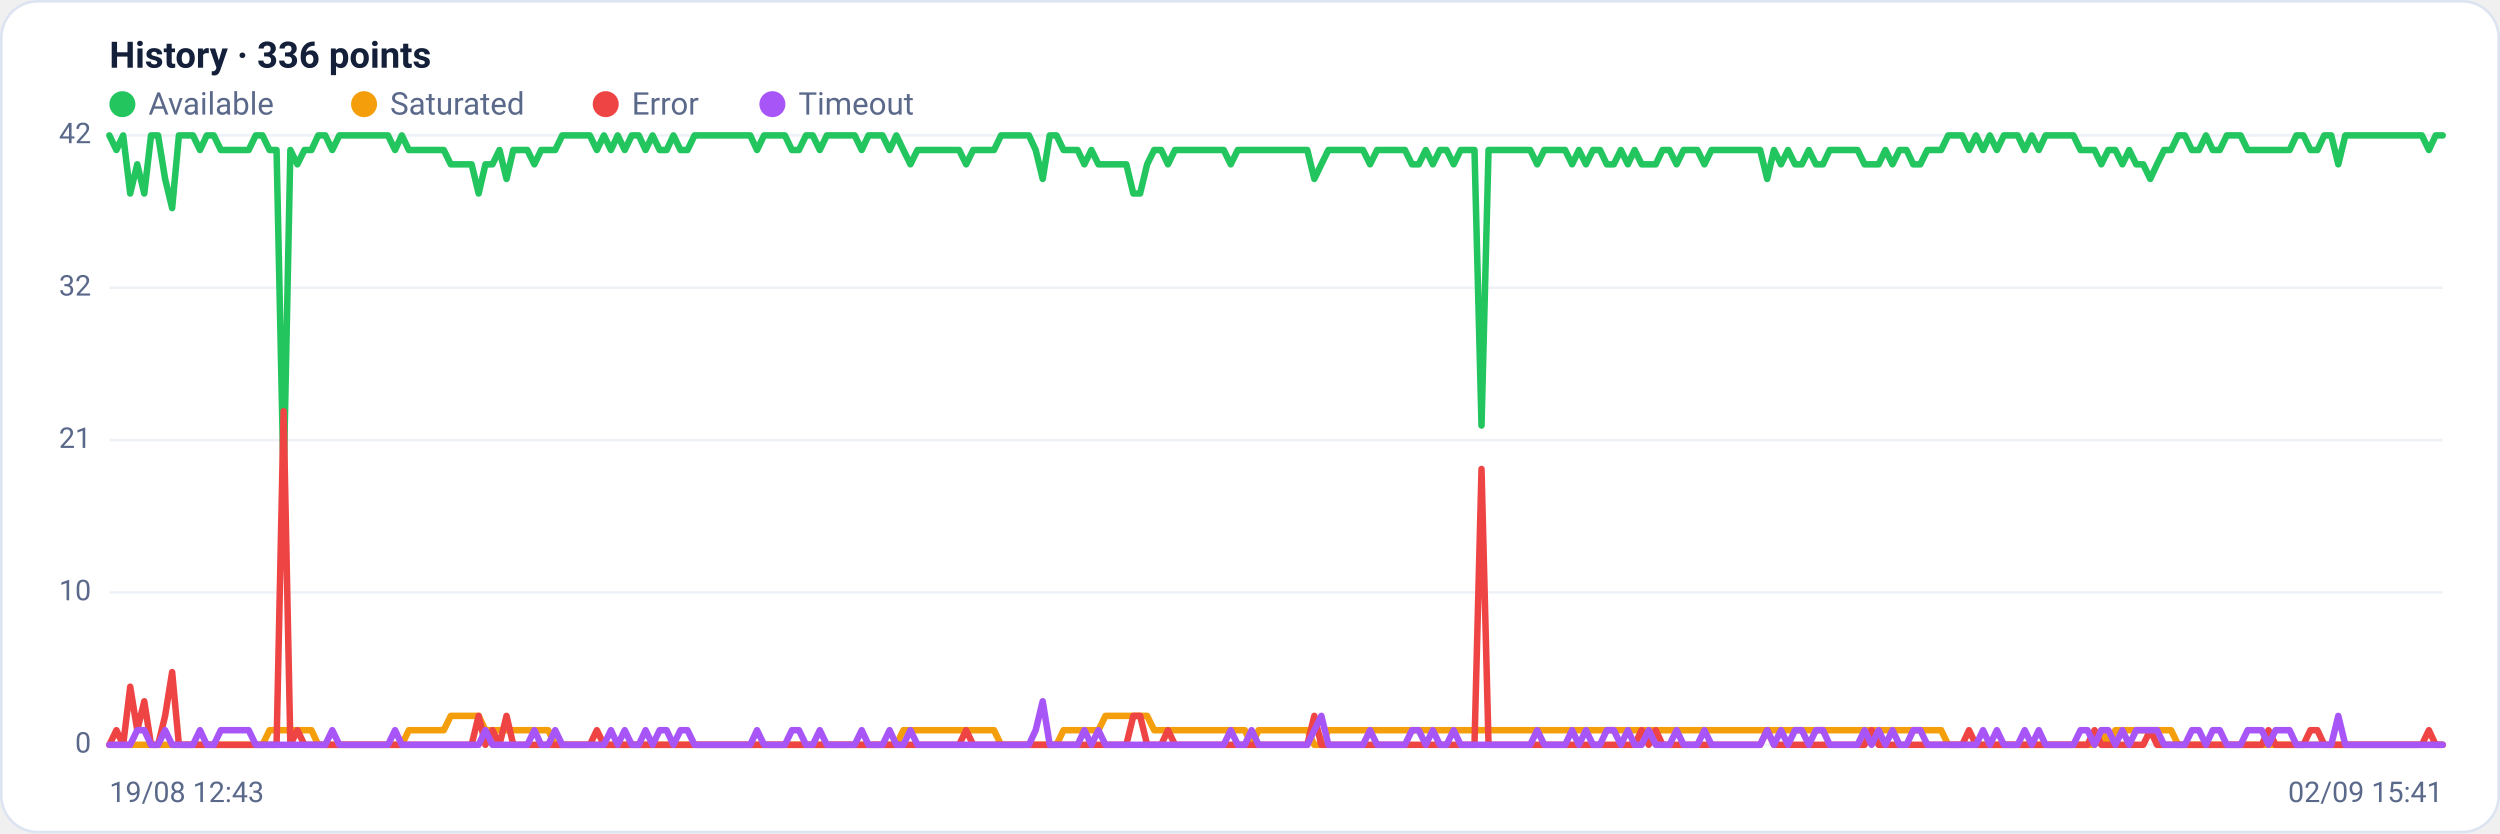
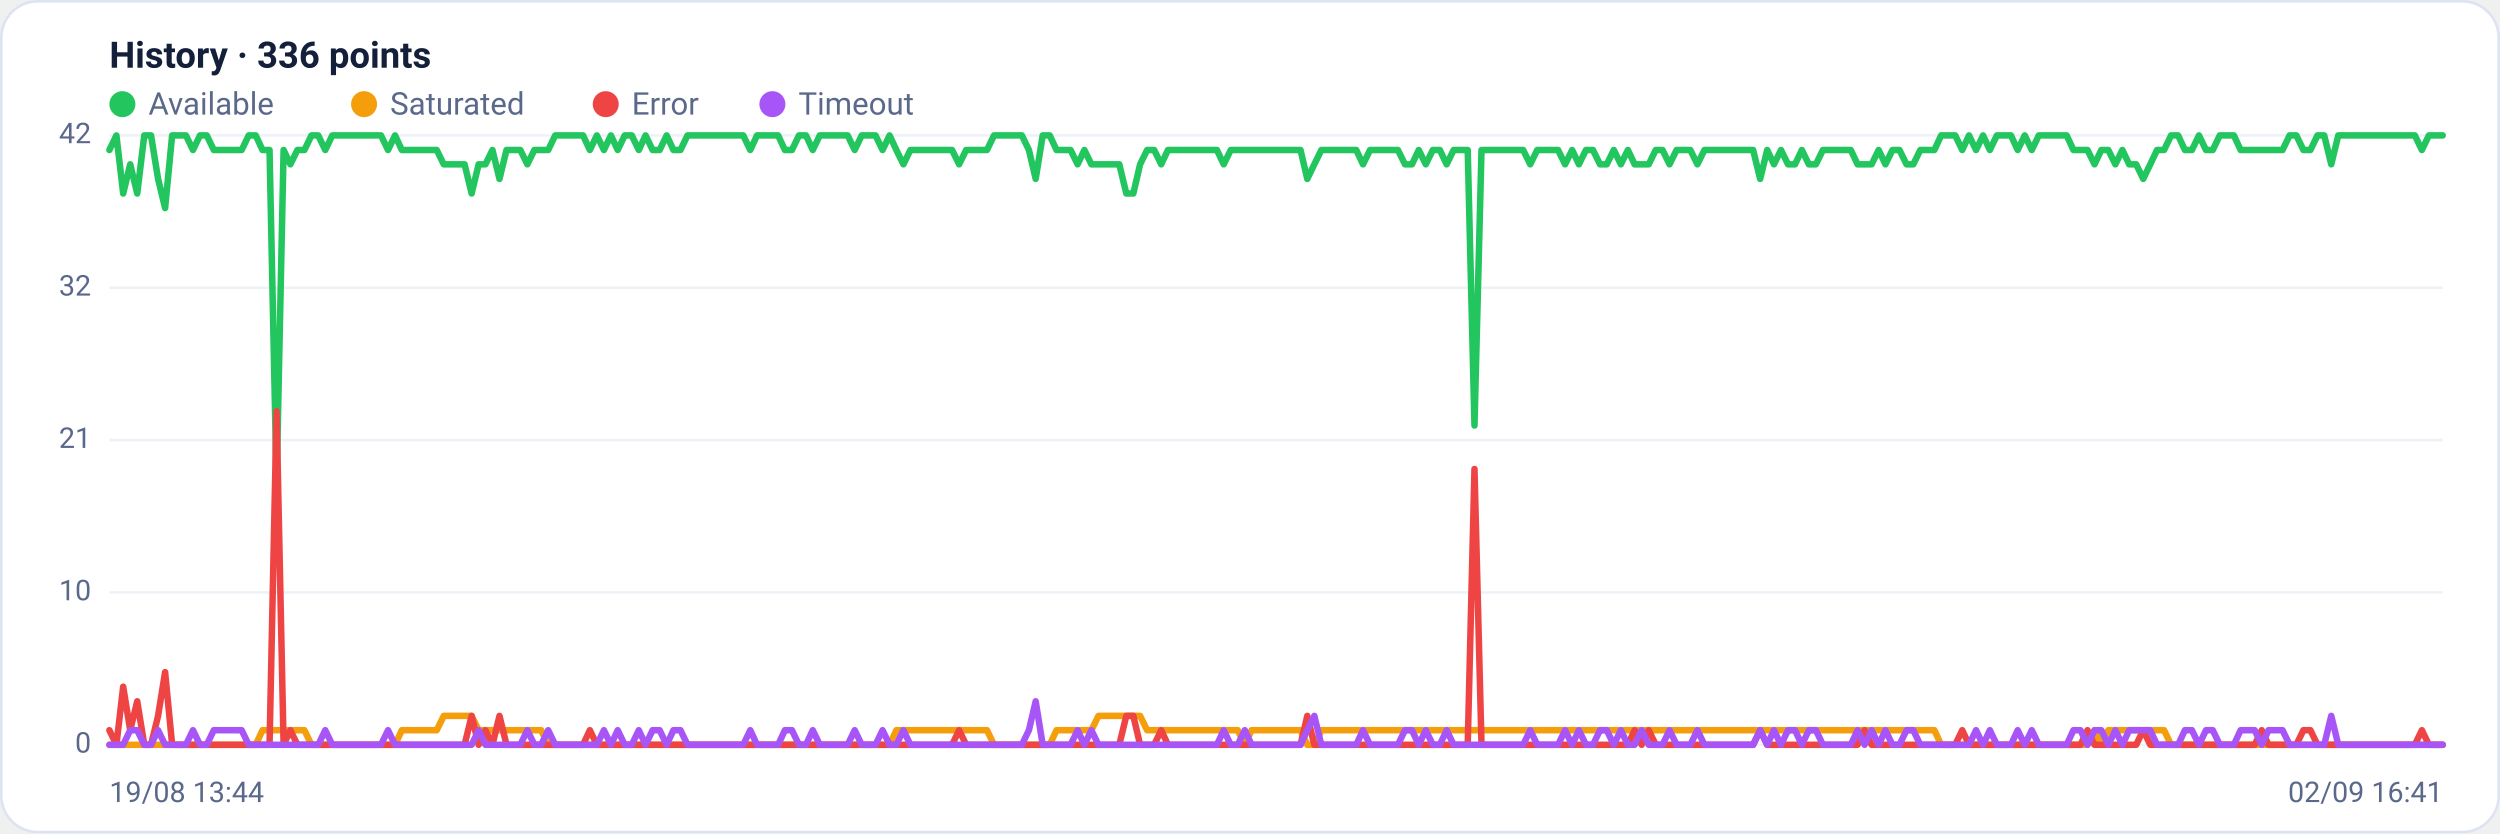
<svg xmlns="http://www.w3.org/2000/svg" viewBox="0 0 960 320" width="960" height="320" font-family="Segoe UI, system-ui, -apple-system, Roboto, Helvetica, Arial, sans-serif" role="img" aria-label="Availability history per region">
  <rect x="0.5" y="0.5" width="959" height="319" rx="14" fill="#ffffff" stroke="#dce3f1" />
  <text x="42" y="26" font-size="14" font-weight="600" fill="#14203a">History · 336 points</text>
  <circle cx="47" cy="40" r="5" fill="#22c55e" />
  <text x="57" y="44" font-size="12" fill="#5a688a">Available</text>
  <circle cx="139.8" cy="40" r="5" fill="#f59e0b" />
  <text x="149.8" y="44" font-size="12" fill="#5a688a">Saturated</text>
  <circle cx="232.6" cy="40" r="5" fill="#ef4444" />
  <text x="242.6" y="44" font-size="12" fill="#5a688a">Error</text>
  <circle cx="296.6" cy="40" r="5" fill="#a855f7" />
  <text x="306.6" y="44" font-size="12" fill="#5a688a">Timeout</text>
  <line x1="42" y1="286.0" x2="938" y2="286.0" stroke="#eef2f7" stroke-width="1" />
  <text x="35" y="289.0" text-anchor="end" font-size="11" fill="#5a688a">0</text>
  <line x1="42" y1="227.5" x2="938" y2="227.5" stroke="#eef2f7" stroke-width="1" />
  <text x="35" y="230.5" text-anchor="end" font-size="11" fill="#5a688a">10</text>
  <line x1="42" y1="169.0" x2="938" y2="169.0" stroke="#eef2f7" stroke-width="1" />
  <text x="35" y="172.0" text-anchor="end" font-size="11" fill="#5a688a">21</text>
  <line x1="42" y1="110.5" x2="938" y2="110.5" stroke="#eef2f7" stroke-width="1" />
  <text x="35" y="113.5" text-anchor="end" font-size="11" fill="#5a688a">32</text>
  <line x1="42" y1="52.0" x2="938" y2="52.0" stroke="#eef2f7" stroke-width="1" />
  <text x="35" y="55.0" text-anchor="end" font-size="11" fill="#5a688a">42</text>
-   <polyline fill="none" stroke="#22c55e" stroke-width="2.5" stroke-linejoin="round" stroke-linecap="round" points="42.0,52.0 44.7,57.6 47.3,52.0 50.0,74.3 52.7,63.1 55.4,74.3 58.0,52.0 60.7,52.0 63.4,68.7 66.1,79.9 68.7,52.0 71.4,52.0 74.1,52.0 76.8,57.6 79.4,52.0 82.1,52.0 84.8,57.6 87.5,57.6 90.1,57.6 92.8,57.6 95.5,57.6 98.2,52.0 100.8,52.0 103.5,57.6 106.2,57.6 108.9,185.7 111.5,57.6 114.2,63.1 116.9,57.6 119.6,57.6 122.2,52.0 124.9,52.0 127.6,57.6 130.3,52.0 132.9,52.0 135.6,52.0 138.3,52.0 141.0,52.0 143.6,52.0 146.3,52.0 149.0,52.0 151.7,57.6 154.3,52.0 157.0,57.6 159.7,57.6 162.4,57.6 165.0,57.6 167.7,57.6 170.4,57.6 173.1,63.1 175.7,63.1 178.4,63.1 181.1,63.1 183.8,74.3 186.4,63.1 189.1,63.1 191.8,57.6 194.5,68.7 197.1,57.6 199.8,57.6 202.5,57.6 205.2,63.1 207.8,57.6 210.5,57.6 213.2,57.6 215.9,52.0 218.5,52.0 221.2,52.0 223.9,52.0 226.5,52.0 229.2,57.6 231.9,52.0 234.6,57.6 237.2,52.0 239.9,57.6 242.6,52.0 245.3,52.0 247.9,57.6 250.6,52.0 253.3,57.6 256.0,57.6 258.6,52.0 261.3,57.6 264.0,57.6 266.7,52.0 269.3,52.0 272.0,52.0 274.7,52.0 277.4,52.0 280.0,52.0 282.7,52.0 285.4,52.0 288.1,52.0 290.7,57.6 293.4,52.0 296.1,52.0 298.8,52.0 301.4,52.0 304.1,57.6 306.8,57.6 309.5,52.0 312.1,52.0 314.8,57.6 317.5,52.0 320.2,52.0 322.8,52.0 325.5,52.0 328.2,52.0 330.9,57.6 333.5,52.0 336.2,52.0 338.9,52.0 341.6,57.6 344.2,52.0 346.9,57.6 349.6,63.1 352.3,57.6 354.9,57.6 357.6,57.6 360.3,57.6 363.0,57.6 365.6,57.6 368.3,57.6 371.0,63.1 373.7,57.6 376.3,57.6 379.0,57.6 381.7,57.6 384.4,52.0 387.0,52.0 389.7,52.0 392.4,52.0 395.1,52.0 397.7,57.6 400.4,68.7 403.1,52.0 405.7,52.0 408.4,57.6 411.1,57.6 413.8,57.6 416.4,63.1 419.1,57.6 421.8,63.1 424.5,63.1 427.1,63.1 429.8,63.1 432.5,63.1 435.2,74.3 437.8,74.3 440.5,63.1 443.2,57.6 445.9,57.6 448.5,63.1 451.2,57.6 453.9,57.6 456.6,57.6 459.2,57.6 461.9,57.6 464.6,57.6 467.3,57.6 469.9,57.6 472.6,63.1 475.3,57.6 478.0,57.6 480.6,57.6 483.3,57.6 486.0,57.6 488.7,57.6 491.3,57.6 494.0,57.6 496.7,57.6 499.4,57.6 502.0,57.6 504.7,68.7 507.4,63.1 510.1,57.6 512.7,57.6 515.4,57.6 518.1,57.6 520.8,57.6 523.4,57.6 526.1,63.1 528.8,57.6 531.5,57.6 534.1,57.6 536.8,57.6 539.5,57.6 542.2,63.1 544.8,63.1 547.5,57.6 550.2,63.1 552.9,57.6 555.5,57.6 558.2,63.1 560.9,57.6 563.6,57.6 566.2,57.6 568.9,163.4 571.6,57.6 574.3,57.6 576.9,57.6 579.6,57.6 582.3,57.6 584.9,57.6 587.6,57.6 590.3,63.1 593.0,57.6 595.6,57.6 598.3,57.6 601.0,57.6 603.7,63.1 606.3,57.6 609.0,63.1 611.7,57.6 614.4,57.6 617.0,63.1 619.7,63.1 622.4,57.6 625.1,63.1 627.7,57.6 630.4,63.1 633.1,63.1 635.8,63.1 638.4,57.6 641.1,57.6 643.8,63.1 646.5,57.6 649.1,57.6 651.8,57.6 654.5,63.1 657.2,57.6 659.8,57.6 662.5,57.6 665.2,57.6 667.9,57.6 670.5,57.6 673.2,57.6 675.9,57.6 678.6,68.7 681.2,57.6 683.9,63.1 686.6,57.6 689.3,63.1 691.9,63.1 694.6,57.6 697.3,63.1 700.0,63.1 702.6,57.6 705.3,57.6 708.0,57.6 710.7,57.6 713.3,57.6 716.0,63.1 718.7,63.1 721.4,63.1 724.0,57.6 726.7,63.1 729.4,57.6 732.1,57.6 734.7,63.1 737.4,63.1 740.1,57.6 742.8,57.6 745.4,57.6 748.1,52.0 750.8,52.0 753.5,52.0 756.1,57.6 758.8,52.0 761.5,57.6 764.1,52.0 766.8,57.6 769.5,52.0 772.2,52.0 774.8,52.0 777.5,57.6 780.2,52.0 782.9,57.6 785.5,52.0 788.2,52.0 790.9,52.0 793.6,52.0 796.2,52.0 798.9,57.6 801.6,57.6 804.3,57.6 806.9,63.1 809.6,57.6 812.3,57.6 815.0,63.1 817.6,57.6 820.3,63.1 823.0,63.1 825.7,68.7 828.3,63.1 831.0,57.6 833.7,57.6 836.4,52.0 839.0,52.0 841.7,57.6 844.4,57.6 847.1,52.0 849.7,57.6 852.4,57.6 855.1,52.0 857.8,52.0 860.4,52.0 863.1,57.6 865.8,57.6 868.5,57.6 871.1,57.6 873.8,57.6 876.5,57.6 879.2,57.6 881.8,52.0 884.5,52.0 887.2,57.6 889.9,57.6 892.5,52.0 895.2,52.0 897.9,63.1 900.6,52.0 903.2,52.0 905.9,52.0 908.6,52.0 911.3,52.0 913.9,52.0 916.6,52.0 919.3,52.0 922.0,52.0 924.6,52.0 927.3,52.0 930.0,52.0 932.7,57.6 935.3,52.0 938.0,52.0" />
-   <polyline fill="none" stroke="#f59e0b" stroke-width="2.5" stroke-linejoin="round" stroke-linecap="round" points="42.0,286.0 44.7,286.0 47.3,286.0 50.0,286.0 52.7,286.0 55.4,286.0 58.0,286.0 60.7,286.0 63.4,286.0 66.1,286.0 68.7,286.0 71.4,286.0 74.1,286.0 76.8,286.0 79.4,286.0 82.1,286.0 84.8,286.0 87.5,286.0 90.1,286.0 92.8,286.0 95.5,286.0 98.2,286.0 100.8,286.0 103.5,280.4 106.2,280.4 108.9,280.4 111.5,280.4 114.2,280.4 116.9,280.4 119.6,280.4 122.2,286.0 124.9,286.0 127.6,286.0 130.3,286.0 132.9,286.0 135.6,286.0 138.3,286.0 141.0,286.0 143.6,286.0 146.3,286.0 149.0,286.0 151.7,286.0 154.3,286.0 157.0,280.4 159.7,280.4 162.4,280.4 165.0,280.4 167.7,280.4 170.4,280.4 173.1,274.9 175.7,274.9 178.4,274.9 181.1,274.9 183.8,274.9 186.4,280.4 189.1,280.4 191.8,280.4 194.5,280.4 197.1,280.4 199.8,280.4 202.5,280.4 205.2,280.4 207.8,280.4 210.5,280.4 213.2,286.0 215.9,286.0 218.5,286.0 221.2,286.0 223.9,286.0 226.5,286.0 229.2,286.0 231.9,286.0 234.6,286.0 237.2,286.0 239.9,286.0 242.6,286.0 245.3,286.0 247.9,286.0 250.6,286.0 253.3,286.0 256.0,286.0 258.6,286.0 261.3,286.0 264.0,286.0 266.7,286.0 269.3,286.0 272.0,286.0 274.7,286.0 277.4,286.0 280.0,286.0 282.7,286.0 285.4,286.0 288.1,286.0 290.7,286.0 293.4,286.0 296.1,286.0 298.8,286.0 301.4,286.0 304.1,286.0 306.8,286.0 309.5,286.0 312.1,286.0 314.8,286.0 317.5,286.0 320.2,286.0 322.8,286.0 325.5,286.0 328.2,286.0 330.9,286.0 333.5,286.0 336.2,286.0 338.9,286.0 341.6,286.0 344.2,286.0 346.9,280.4 349.6,280.4 352.3,280.4 354.9,280.4 357.6,280.4 360.3,280.4 363.0,280.4 365.6,280.4 368.3,280.4 371.0,280.4 373.7,280.4 376.3,280.4 379.0,280.4 381.7,280.4 384.4,286.0 387.0,286.0 389.7,286.0 392.4,286.0 395.1,286.0 397.7,286.0 400.4,286.0 403.1,286.0 405.7,286.0 408.4,280.4 411.1,280.4 413.8,280.4 416.4,280.4 419.1,280.4 421.8,280.4 424.5,274.9 427.1,274.9 429.8,274.9 432.5,274.9 435.2,274.9 437.8,274.9 440.5,274.9 443.2,280.4 445.9,280.4 448.5,280.4 451.2,280.4 453.9,280.4 456.6,280.4 459.2,280.4 461.9,280.4 464.6,280.4 467.3,280.4 469.9,280.4 472.6,280.4 475.3,280.4 478.0,280.4 480.6,286.0 483.3,280.4 486.0,280.4 488.7,280.4 491.3,280.4 494.0,280.4 496.7,280.4 499.4,280.4 502.0,280.4 504.7,286.0 507.4,286.0 510.1,280.4 512.7,280.4 515.4,280.4 518.1,280.4 520.8,280.4 523.4,280.4 526.1,280.4 528.8,280.4 531.5,280.4 534.1,280.4 536.8,280.4 539.5,280.4 542.2,280.4 544.8,280.4 547.5,280.4 550.2,280.4 552.9,280.4 555.5,280.4 558.2,280.4 560.9,280.4 563.6,280.4 566.2,280.4 568.9,280.4 571.6,280.4 574.3,280.4 576.9,280.4 579.6,280.4 582.3,280.4 584.9,280.4 587.6,280.4 590.3,280.4 593.0,280.4 595.6,280.4 598.3,280.4 601.0,280.4 603.7,280.4 606.3,280.4 609.0,280.4 611.7,280.4 614.4,280.4 617.0,280.4 619.7,280.4 622.4,280.4 625.1,280.4 627.7,280.4 630.4,280.4 633.1,280.4 635.8,280.4 638.4,280.4 641.1,280.4 643.8,280.4 646.5,280.4 649.1,280.4 651.8,280.4 654.5,280.4 657.2,280.4 659.8,280.4 662.5,280.4 665.2,280.4 667.9,280.4 670.5,280.4 673.2,280.4 675.9,280.4 678.6,280.4 681.2,280.4 683.9,280.4 686.6,280.4 689.3,280.4 691.9,280.4 694.6,280.4 697.3,280.4 700.0,280.4 702.6,280.4 705.3,280.4 708.0,280.4 710.7,280.4 713.3,280.4 716.0,280.4 718.7,280.4 721.4,280.4 724.0,280.4 726.7,280.4 729.4,280.4 732.1,280.4 734.7,280.4 737.4,280.4 740.1,280.4 742.8,280.4 745.4,280.4 748.1,286.0 750.8,286.0 753.5,286.0 756.1,286.0 758.8,286.0 761.5,286.0 764.1,286.0 766.8,286.0 769.5,286.0 772.2,286.0 774.8,286.0 777.5,286.0 780.2,286.0 782.9,286.0 785.5,286.0 788.2,286.0 790.9,286.0 793.6,286.0 796.2,286.0 798.9,286.0 801.6,286.0 804.3,286.0 806.9,280.4 809.6,286.0 812.3,280.4 815.0,280.4 817.6,280.4 820.3,280.4 823.0,280.4 825.7,280.4 828.3,280.4 831.0,280.4 833.7,280.4 836.4,286.0 839.0,286.0 841.7,286.0 844.4,286.0 847.1,286.0 849.7,286.0 852.4,286.0 855.1,286.0 857.8,286.0 860.4,286.0 863.1,286.0 865.8,286.0 868.5,286.0 871.1,286.0 873.8,286.0 876.5,286.0 879.2,286.0 881.8,286.0 884.5,286.0 887.2,286.0 889.9,286.0 892.5,286.0 895.2,286.0 897.9,286.0 900.6,286.0 903.2,286.0 905.9,286.0 908.6,286.0 911.3,286.0 913.9,286.0 916.6,286.0 919.3,286.0 922.0,286.0 924.6,286.0 927.3,286.0 930.0,286.0 932.7,286.0 935.3,286.0 938.0,286.0" />
-   <polyline fill="none" stroke="#ef4444" stroke-width="2.5" stroke-linejoin="round" stroke-linecap="round" points="42.0,286.0 44.7,280.4 47.3,286.0 50.0,263.7 52.7,280.4 55.4,269.3 58.0,286.0 60.7,286.0 63.4,274.9 66.1,258.1 68.7,286.0 71.4,286.0 74.1,286.0 76.8,286.0 79.4,286.0 82.1,286.0 84.8,286.0 87.5,286.0 90.1,286.0 92.8,286.0 95.5,286.0 98.2,286.0 100.8,286.0 103.5,286.0 106.2,286.0 108.9,157.9 111.5,286.0 114.2,280.4 116.9,286.0 119.6,286.0 122.2,286.0 124.9,286.0 127.6,286.0 130.3,286.0 132.9,286.0 135.6,286.0 138.3,286.0 141.0,286.0 143.6,286.0 146.3,286.0 149.0,286.0 151.7,286.0 154.3,286.0 157.0,286.0 159.7,286.0 162.4,286.0 165.0,286.0 167.7,286.0 170.4,286.0 173.1,286.0 175.7,286.0 178.4,286.0 181.1,286.0 183.8,274.9 186.4,286.0 189.1,280.4 191.8,286.0 194.5,274.9 197.1,286.0 199.8,286.0 202.5,286.0 205.2,286.0 207.8,286.0 210.5,286.0 213.2,286.0 215.9,286.0 218.5,286.0 221.2,286.0 223.9,286.0 226.5,286.0 229.2,280.4 231.9,286.0 234.6,286.0 237.2,286.0 239.9,286.0 242.6,286.0 245.3,286.0 247.9,286.0 250.6,286.0 253.3,286.0 256.0,286.0 258.6,286.0 261.3,286.0 264.0,286.0 266.7,286.0 269.3,286.0 272.0,286.0 274.7,286.0 277.4,286.0 280.0,286.0 282.7,286.0 285.4,286.0 288.1,286.0 290.7,286.0 293.4,286.0 296.1,286.0 298.8,286.0 301.4,286.0 304.1,286.0 306.8,286.0 309.5,286.0 312.1,286.0 314.8,286.0 317.5,286.0 320.2,286.0 322.8,286.0 325.5,286.0 328.2,286.0 330.9,286.0 333.5,286.0 336.2,286.0 338.9,286.0 341.6,286.0 344.2,286.0 346.9,286.0 349.6,286.0 352.3,286.0 354.9,286.0 357.6,286.0 360.3,286.0 363.0,286.0 365.6,286.0 368.3,286.0 371.0,280.4 373.7,286.0 376.3,286.0 379.0,286.0 381.7,286.0 384.4,286.0 387.0,286.0 389.7,286.0 392.4,286.0 395.1,286.0 397.7,286.0 400.4,286.0 403.1,286.0 405.7,286.0 408.4,286.0 411.1,286.0 413.8,286.0 416.4,286.0 419.1,286.0 421.8,286.0 424.5,286.0 427.1,286.0 429.8,286.0 432.5,286.0 435.2,274.9 437.8,274.9 440.5,286.0 443.2,286.0 445.9,286.0 448.5,280.4 451.2,286.0 453.9,286.0 456.6,286.0 459.2,286.0 461.9,286.0 464.6,286.0 467.3,286.0 469.9,286.0 472.6,286.0 475.3,286.0 478.0,286.0 480.6,286.0 483.3,286.0 486.0,286.0 488.7,286.0 491.3,286.0 494.0,286.0 496.7,286.0 499.4,286.0 502.0,286.0 504.7,274.9 507.4,286.0 510.1,286.0 512.7,286.0 515.4,286.0 518.1,286.0 520.8,286.0 523.4,286.0 526.1,286.0 528.8,286.0 531.5,286.0 534.1,286.0 536.8,286.0 539.5,286.0 542.2,286.0 544.8,286.0 547.5,286.0 550.2,286.0 552.9,286.0 555.5,286.0 558.2,286.0 560.9,286.0 563.6,286.0 566.2,286.0 568.9,180.1 571.6,286.0 574.3,286.0 576.9,286.0 579.6,286.0 582.3,286.0 584.9,286.0 587.6,286.0 590.3,286.0 593.0,286.0 595.6,286.0 598.3,286.0 601.0,286.0 603.7,286.0 606.3,286.0 609.0,286.0 611.7,286.0 614.4,286.0 617.0,286.0 619.7,286.0 622.4,286.0 625.1,286.0 627.7,286.0 630.4,280.4 633.1,286.0 635.8,280.4 638.4,286.0 641.1,286.0 643.8,286.0 646.5,286.0 649.1,286.0 651.8,286.0 654.5,286.0 657.2,286.0 659.8,286.0 662.5,286.0 665.2,286.0 667.9,286.0 670.5,286.0 673.2,286.0 675.9,286.0 678.6,280.4 681.2,286.0 683.9,286.0 686.6,286.0 689.3,286.0 691.9,286.0 694.6,286.0 697.3,286.0 700.0,286.0 702.6,286.0 705.3,286.0 708.0,286.0 710.7,286.0 713.3,286.0 716.0,286.0 718.7,280.4 721.4,286.0 724.0,286.0 726.7,286.0 729.4,286.0 732.1,286.0 734.7,286.0 737.4,286.0 740.1,286.0 742.8,286.0 745.4,286.0 748.1,286.0 750.8,286.0 753.5,286.0 756.1,280.4 758.8,286.0 761.5,286.0 764.1,286.0 766.8,286.0 769.5,286.0 772.2,286.0 774.8,286.0 777.5,286.0 780.2,286.0 782.9,286.0 785.5,286.0 788.2,286.0 790.9,286.0 793.6,286.0 796.2,286.0 798.9,286.0 801.6,286.0 804.3,280.4 806.9,286.0 809.6,286.0 812.3,286.0 815.0,286.0 817.6,286.0 820.3,286.0 823.0,286.0 825.7,280.4 828.3,286.0 831.0,286.0 833.7,286.0 836.4,286.0 839.0,286.0 841.7,286.0 844.4,286.0 847.1,286.0 849.7,286.0 852.4,286.0 855.1,286.0 857.8,286.0 860.4,286.0 863.1,286.0 865.8,286.0 868.5,286.0 871.1,280.4 873.8,286.0 876.5,286.0 879.2,286.0 881.8,286.0 884.5,286.0 887.2,280.4 889.9,280.4 892.5,286.0 895.2,286.0 897.9,286.0 900.6,286.0 903.2,286.0 905.9,286.0 908.6,286.0 911.3,286.0 913.9,286.0 916.6,286.0 919.3,286.0 922.0,286.0 924.6,286.0 927.3,286.0 930.0,286.0 932.7,280.4 935.3,286.0 938.0,286.0" />
-   <polyline fill="none" stroke="#a855f7" stroke-width="2.5" stroke-linejoin="round" stroke-linecap="round" points="42.0,286.0 44.7,286.0 47.3,286.0 50.0,286.0 52.7,280.4 55.4,280.4 58.0,286.0 60.7,286.0 63.4,280.4 66.1,286.0 68.7,286.0 71.4,286.0 74.1,286.0 76.8,280.4 79.4,286.0 82.1,286.0 84.8,280.4 87.5,280.4 90.1,280.4 92.8,280.4 95.5,280.4 98.2,286.0 100.8,286.0 103.5,286.0 106.2,286.0 108.9,286.0 111.5,286.0 114.2,286.0 116.9,286.0 119.6,286.0 122.2,286.0 124.9,286.0 127.6,280.4 130.3,286.0 132.9,286.0 135.6,286.0 138.3,286.0 141.0,286.0 143.6,286.0 146.3,286.0 149.0,286.0 151.7,280.4 154.3,286.0 157.0,286.0 159.7,286.0 162.4,286.0 165.0,286.0 167.7,286.0 170.4,286.0 173.1,286.0 175.7,286.0 178.4,286.0 181.1,286.0 183.8,286.0 186.4,280.4 189.1,286.0 191.8,286.0 194.5,286.0 197.1,286.0 199.8,286.0 202.5,286.0 205.2,280.4 207.8,286.0 210.5,286.0 213.2,280.4 215.9,286.0 218.5,286.0 221.2,286.0 223.9,286.0 226.5,286.0 229.2,286.0 231.9,286.0 234.6,280.4 237.2,286.0 239.9,280.4 242.6,286.0 245.3,286.0 247.9,280.4 250.6,286.0 253.3,280.4 256.0,280.4 258.6,286.0 261.3,280.4 264.0,280.4 266.7,286.0 269.3,286.0 272.0,286.0 274.7,286.0 277.4,286.0 280.0,286.0 282.7,286.0 285.4,286.0 288.1,286.0 290.7,280.4 293.4,286.0 296.1,286.0 298.8,286.0 301.4,286.0 304.1,280.4 306.8,280.4 309.5,286.0 312.1,286.0 314.8,280.4 317.5,286.0 320.2,286.0 322.8,286.0 325.5,286.0 328.2,286.0 330.9,280.4 333.5,286.0 336.2,286.0 338.9,286.0 341.6,280.4 344.2,286.0 346.9,286.0 349.6,280.4 352.3,286.0 354.9,286.0 357.6,286.0 360.3,286.0 363.0,286.0 365.6,286.0 368.3,286.0 371.0,286.0 373.7,286.0 376.3,286.0 379.0,286.0 381.7,286.0 384.4,286.0 387.0,286.0 389.7,286.0 392.4,286.0 395.1,286.0 397.7,280.4 400.4,269.3 403.1,286.0 405.7,286.0 408.4,286.0 411.1,286.0 413.8,286.0 416.4,280.4 419.1,286.0 421.8,280.4 424.5,286.0 427.1,286.0 429.8,286.0 432.5,286.0 435.2,286.0 437.8,286.0 440.5,286.0 443.2,286.0 445.9,286.0 448.5,286.0 451.2,286.0 453.9,286.0 456.6,286.0 459.2,286.0 461.9,286.0 464.6,286.0 467.3,286.0 469.9,286.0 472.6,280.4 475.3,286.0 478.0,286.0 480.6,280.4 483.3,286.0 486.0,286.0 488.7,286.0 491.3,286.0 494.0,286.0 496.7,286.0 499.4,286.0 502.0,286.0 504.7,280.4 507.4,274.9 510.1,286.0 512.7,286.0 515.4,286.0 518.1,286.0 520.8,286.0 523.4,286.0 526.1,280.4 528.8,286.0 531.5,286.0 534.1,286.0 536.8,286.0 539.5,286.0 542.2,280.4 544.8,280.4 547.5,286.0 550.2,280.4 552.9,286.0 555.5,286.0 558.2,280.4 560.9,286.0 563.6,286.0 566.2,286.0 568.9,286.0 571.6,286.0 574.3,286.0 576.9,286.0 579.6,286.0 582.3,286.0 584.9,286.0 587.6,286.0 590.3,280.4 593.0,286.0 595.6,286.0 598.3,286.0 601.0,286.0 603.7,280.4 606.3,286.0 609.0,280.4 611.7,286.0 614.4,286.0 617.0,280.4 619.7,280.4 622.4,286.0 625.1,280.4 627.7,286.0 630.4,286.0 633.1,280.4 635.8,286.0 638.4,286.0 641.1,286.0 643.8,280.4 646.5,286.0 649.1,286.0 651.8,286.0 654.5,280.4 657.2,286.0 659.8,286.0 662.5,286.0 665.2,286.0 667.9,286.0 670.5,286.0 673.2,286.0 675.9,286.0 678.6,280.4 681.2,286.0 683.9,280.4 686.6,286.0 689.3,280.4 691.9,280.4 694.6,286.0 697.3,280.4 700.0,280.4 702.6,286.0 705.3,286.0 708.0,286.0 710.7,286.0 713.3,286.0 716.0,280.4 718.7,286.0 721.4,280.4 724.0,286.0 726.7,280.4 729.4,286.0 732.1,286.0 734.7,280.4 737.4,280.4 740.1,286.0 742.8,286.0 745.4,286.0 748.1,286.0 750.8,286.0 753.5,286.0 756.1,286.0 758.8,286.0 761.5,280.4 764.1,286.0 766.8,280.4 769.5,286.0 772.2,286.0 774.8,286.0 777.5,280.4 780.2,286.0 782.9,280.4 785.5,286.0 788.2,286.0 790.9,286.0 793.6,286.0 796.2,286.0 798.9,280.4 801.6,280.4 804.3,286.0 806.9,280.4 809.6,280.4 812.3,286.0 815.0,280.4 817.6,286.0 820.3,280.4 823.0,280.4 825.7,280.4 828.3,280.4 831.0,286.0 833.7,286.0 836.4,286.0 839.0,286.0 841.7,280.4 844.4,280.4 847.1,286.0 849.7,280.4 852.4,280.4 855.1,286.0 857.8,286.0 860.4,286.0 863.1,280.4 865.8,280.4 868.5,280.4 871.1,286.0 873.8,280.4 876.5,280.4 879.2,280.4 881.8,286.0 884.5,286.0 887.2,286.0 889.9,286.0 892.5,286.0 895.2,286.0 897.9,274.9 900.6,286.0 903.2,286.0 905.9,286.0 908.6,286.0 911.3,286.0 913.9,286.0 916.6,286.0 919.3,286.0 922.0,286.0 924.6,286.0 927.3,286.0 930.0,286.0 932.7,286.0 935.3,286.0 938.0,286.0" />
-   <text x="42" y="308" font-size="11" fill="#5a688a">19/08 12:43</text>
-   <text x="938" y="308" text-anchor="end" font-size="11" fill="#5a688a">02/09 15:41</text>
+   <polyline fill="none" stroke="#22c55e" stroke-width="2.5" stroke-linejoin="round" stroke-linecap="round" points="42.0,57.6 44.7,52.0 47.3,74.3 50.0,63.1 52.7,74.3 55.4,52.0 58.0,52.0 60.7,68.7 63.4,79.9 66.1,52.0 68.7,52.0 71.4,52.0 74.1,57.6 76.8,52.0 79.4,52.0 82.1,57.6 84.8,57.6 87.5,57.6 90.1,57.6 92.8,57.6 95.5,52.0 98.2,52.0 100.8,57.6 103.5,57.6 106.2,185.7 108.9,57.6 111.5,63.1 114.2,57.6 116.9,57.6 119.6,52.0 122.2,52.0 124.9,57.6 127.6,52.0 130.3,52.0 132.9,52.0 135.6,52.0 138.3,52.0 141.0,52.0 143.6,52.0 146.3,52.0 149.0,57.6 151.7,52.0 154.3,57.6 157.0,57.6 159.7,57.6 162.4,57.6 165.0,57.6 167.7,57.6 170.4,63.1 173.1,63.1 175.7,63.1 178.4,63.1 181.1,74.3 183.8,63.1 186.4,63.1 189.1,57.6 191.8,68.7 194.5,57.6 197.1,57.6 199.8,57.6 202.5,63.1 205.2,57.6 207.8,57.6 210.5,57.6 213.2,52.0 215.9,52.0 218.5,52.0 221.2,52.0 223.9,52.0 226.5,57.6 229.2,52.0 231.9,57.6 234.6,52.0 237.2,57.6 239.9,52.0 242.6,52.0 245.3,57.6 247.9,52.0 250.6,57.6 253.3,57.6 256.0,52.0 258.6,57.6 261.3,57.6 264.0,52.0 266.7,52.0 269.3,52.0 272.0,52.0 274.7,52.0 277.4,52.0 280.0,52.0 282.7,52.0 285.4,52.0 288.1,57.6 290.7,52.0 293.4,52.0 296.1,52.0 298.8,52.0 301.4,57.6 304.1,57.6 306.8,52.0 309.5,52.0 312.1,57.6 314.8,52.0 317.5,52.0 320.2,52.0 322.8,52.0 325.5,52.0 328.2,57.6 330.9,52.0 333.5,52.0 336.2,52.0 338.9,57.6 341.6,52.0 344.2,57.6 346.9,63.1 349.6,57.6 352.3,57.6 354.9,57.6 357.6,57.6 360.3,57.6 363.0,57.6 365.6,57.6 368.3,63.1 371.0,57.6 373.7,57.6 376.3,57.6 379.0,57.6 381.7,52.0 384.4,52.0 387.0,52.0 389.7,52.0 392.4,52.0 395.1,57.6 397.7,68.7 400.4,52.0 403.1,52.0 405.7,57.6 408.4,57.6 411.1,57.6 413.8,63.1 416.4,57.6 419.1,63.1 421.8,63.1 424.5,63.1 427.1,63.1 429.8,63.1 432.5,74.3 435.2,74.3 437.8,63.1 440.5,57.6 443.2,57.6 445.9,63.1 448.5,57.6 451.2,57.6 453.9,57.6 456.6,57.6 459.2,57.6 461.9,57.6 464.6,57.6 467.3,57.6 469.9,63.1 472.6,57.6 475.3,57.6 478.0,57.6 480.6,57.6 483.3,57.6 486.0,57.6 488.7,57.6 491.3,57.6 494.0,57.6 496.7,57.6 499.4,57.6 502.0,68.7 504.7,63.1 507.4,57.6 510.1,57.6 512.7,57.6 515.4,57.6 518.1,57.6 520.8,57.6 523.4,63.1 526.1,57.6 528.8,57.6 531.5,57.6 534.1,57.6 536.8,57.6 539.5,63.1 542.2,63.1 544.8,57.6 547.5,63.1 550.2,57.6 552.9,57.6 555.5,63.1 558.2,57.6 560.9,57.6 563.6,57.6 566.2,163.4 568.9,57.6 571.6,57.6 574.3,57.6 576.9,57.6 579.6,57.6 582.3,57.6 584.9,57.6 587.6,63.1 590.3,57.6 593.0,57.6 595.6,57.6 598.3,57.6 601.0,63.1 603.7,57.6 606.3,63.1 609.0,57.6 611.7,57.6 614.4,63.1 617.0,63.1 619.7,57.6 622.4,63.1 625.1,57.6 627.7,63.1 630.4,63.1 633.1,63.1 635.8,57.6 638.4,57.6 641.1,63.1 643.8,57.6 646.5,57.6 649.1,57.6 651.8,63.1 654.5,57.6 657.2,57.6 659.8,57.6 662.5,57.6 665.2,57.6 667.9,57.6 670.5,57.6 673.2,57.6 675.9,68.7 678.6,57.6 681.2,63.1 683.9,57.6 686.6,63.1 689.3,63.1 691.9,57.6 694.6,63.1 697.3,63.1 700.0,57.6 702.6,57.6 705.3,57.6 708.0,57.6 710.7,57.6 713.3,63.1 716.0,63.1 718.7,63.1 721.4,57.6 724.0,63.1 726.7,57.6 729.4,57.6 732.1,63.1 734.7,63.1 737.4,57.6 740.1,57.6 742.8,57.6 745.4,52.0 748.1,52.0 750.8,52.0 753.5,57.6 756.1,52.0 758.8,57.6 761.5,52.0 764.1,57.6 766.8,52.0 769.5,52.0 772.2,52.0 774.8,57.6 777.5,52.0 780.2,57.6 782.9,52.0 785.5,52.0 788.2,52.0 790.9,52.0 793.6,52.0 796.2,57.6 798.9,57.6 801.6,57.6 804.3,63.1 806.9,57.6 809.6,57.6 812.3,63.1 815.0,57.6 817.6,63.1 820.3,63.1 823.0,68.7 825.7,63.1 828.3,57.6 831.0,57.6 833.7,52.0 836.4,52.0 839.0,57.6 841.7,57.6 844.4,52.0 847.1,57.6 849.7,57.6 852.4,52.0 855.1,52.0 857.8,52.0 860.4,57.6 863.1,57.6 865.8,57.6 868.5,57.6 871.1,57.6 873.8,57.6 876.5,57.6 879.2,52.0 881.8,52.0 884.5,57.6 887.2,57.6 889.9,52.0 892.5,52.0 895.2,63.1 897.9,52.0 900.6,52.0 903.2,52.0 905.9,52.0 908.6,52.0 911.3,52.0 913.9,52.0 916.6,52.0 919.3,52.0 922.0,52.0 924.6,52.0 927.3,52.0 930.0,57.6 932.7,52.0 935.3,52.0 938.0,52.0" />
+   <polyline fill="none" stroke="#f59e0b" stroke-width="2.5" stroke-linejoin="round" stroke-linecap="round" points="42.0,286.0 44.7,286.0 47.3,286.0 50.0,286.0 52.7,286.0 55.4,286.0 58.0,286.0 60.7,286.0 63.4,286.0 66.1,286.0 68.7,286.0 71.4,286.0 74.1,286.0 76.8,286.0 79.4,286.0 82.1,286.0 84.8,286.0 87.5,286.0 90.1,286.0 92.8,286.0 95.5,286.0 98.2,286.0 100.8,280.4 103.5,280.4 106.2,280.4 108.9,280.4 111.5,280.4 114.2,280.4 116.9,280.4 119.6,286.0 122.2,286.0 124.9,286.0 127.6,286.0 130.3,286.0 132.9,286.0 135.6,286.0 138.3,286.0 141.0,286.0 143.6,286.0 146.3,286.0 149.0,286.0 151.7,286.0 154.3,280.4 157.0,280.4 159.7,280.4 162.4,280.4 165.0,280.4 167.7,280.4 170.4,274.9 173.1,274.9 175.7,274.9 178.4,274.9 181.1,274.9 183.8,280.4 186.4,280.4 189.1,280.4 191.8,280.4 194.5,280.4 197.1,280.4 199.8,280.4 202.5,280.4 205.2,280.4 207.8,280.4 210.5,286.0 213.2,286.0 215.9,286.0 218.5,286.0 221.2,286.0 223.9,286.0 226.5,286.0 229.2,286.0 231.9,286.0 234.6,286.0 237.2,286.0 239.9,286.0 242.6,286.0 245.3,286.0 247.9,286.0 250.6,286.0 253.3,286.0 256.0,286.0 258.6,286.0 261.3,286.0 264.0,286.0 266.7,286.0 269.3,286.0 272.0,286.0 274.7,286.0 277.4,286.0 280.0,286.0 282.7,286.0 285.4,286.0 288.1,286.0 290.7,286.0 293.4,286.0 296.1,286.0 298.8,286.0 301.4,286.0 304.1,286.0 306.8,286.0 309.5,286.0 312.1,286.0 314.8,286.0 317.5,286.0 320.2,286.0 322.8,286.0 325.5,286.0 328.2,286.0 330.9,286.0 333.5,286.0 336.2,286.0 338.9,286.0 341.6,286.0 344.2,280.4 346.9,280.4 349.6,280.4 352.3,280.4 354.9,280.4 357.6,280.4 360.3,280.4 363.0,280.4 365.6,280.4 368.3,280.4 371.0,280.4 373.7,280.4 376.3,280.4 379.0,280.4 381.7,286.0 384.4,286.0 387.0,286.0 389.7,286.0 392.4,286.0 395.1,286.0 397.7,286.0 400.4,286.0 403.1,286.0 405.7,280.4 408.4,280.4 411.1,280.4 413.8,280.4 416.4,280.4 419.1,280.4 421.8,274.9 424.5,274.9 427.1,274.9 429.8,274.9 432.5,274.9 435.2,274.9 437.8,274.9 440.5,280.4 443.2,280.4 445.9,280.4 448.5,280.4 451.2,280.4 453.9,280.4 456.6,280.4 459.2,280.4 461.9,280.4 464.6,280.4 467.3,280.4 469.9,280.4 472.6,280.4 475.3,280.4 478.0,286.0 480.6,280.4 483.3,280.4 486.0,280.4 488.7,280.4 491.3,280.4 494.0,280.4 496.7,280.4 499.4,280.4 502.0,286.0 504.7,286.0 507.4,280.4 510.1,280.4 512.7,280.4 515.4,280.4 518.1,280.4 520.8,280.4 523.4,280.4 526.1,280.4 528.8,280.4 531.5,280.4 534.1,280.4 536.8,280.4 539.5,280.4 542.2,280.4 544.8,280.4 547.5,280.4 550.2,280.4 552.9,280.4 555.5,280.4 558.2,280.4 560.9,280.4 563.6,280.4 566.2,280.4 568.9,280.4 571.6,280.4 574.3,280.4 576.9,280.4 579.6,280.4 582.3,280.4 584.9,280.4 587.6,280.4 590.3,280.4 593.0,280.4 595.6,280.4 598.3,280.4 601.0,280.4 603.7,280.4 606.3,280.4 609.0,280.4 611.7,280.4 614.4,280.4 617.0,280.4 619.7,280.4 622.4,280.4 625.1,280.4 627.7,280.4 630.4,280.4 633.1,280.4 635.8,280.4 638.4,280.4 641.1,280.4 643.8,280.4 646.5,280.4 649.1,280.4 651.8,280.4 654.5,280.4 657.2,280.4 659.8,280.4 662.5,280.4 665.2,280.4 667.9,280.4 670.5,280.4 673.2,280.4 675.9,280.4 678.6,280.4 681.2,280.4 683.9,280.4 686.6,280.4 689.3,280.4 691.9,280.4 694.6,280.4 697.3,280.4 700.0,280.4 702.6,280.4 705.3,280.4 708.0,280.4 710.7,280.4 713.3,280.4 716.0,280.4 718.7,280.4 721.4,280.4 724.0,280.4 726.7,280.4 729.4,280.4 732.1,280.4 734.7,280.4 737.4,280.4 740.1,280.4 742.8,280.4 745.4,286.0 748.1,286.0 750.8,286.0 753.5,286.0 756.1,286.0 758.8,286.0 761.5,286.0 764.1,286.0 766.8,286.0 769.5,286.0 772.2,286.0 774.8,286.0 777.5,286.0 780.2,286.0 782.9,286.0 785.5,286.0 788.2,286.0 790.9,286.0 793.6,286.0 796.2,286.0 798.9,286.0 801.6,286.0 804.3,280.4 806.9,286.0 809.6,280.4 812.3,280.4 815.0,280.4 817.6,280.4 820.3,280.4 823.0,280.4 825.7,280.4 828.3,280.4 831.0,280.4 833.7,286.0 836.4,286.0 839.0,286.0 841.7,286.0 844.4,286.0 847.1,286.0 849.7,286.0 852.4,286.0 855.1,286.0 857.8,286.0 860.4,286.0 863.1,286.0 865.8,286.0 868.5,286.0 871.1,286.0 873.8,286.0 876.5,286.0 879.2,286.0 881.8,286.0 884.5,286.0 887.2,286.0 889.9,286.0 892.5,286.0 895.2,286.0 897.9,286.0 900.6,286.0 903.2,286.0 905.9,286.0 908.6,286.0 911.3,286.0 913.9,286.0 916.6,286.0 919.3,286.0 922.0,286.0 924.6,286.0 927.3,286.0 930.0,286.0 932.7,286.0 935.3,286.0 938.0,286.0" />
+   <polyline fill="none" stroke="#ef4444" stroke-width="2.5" stroke-linejoin="round" stroke-linecap="round" points="42.0,280.4 44.7,286.0 47.3,263.7 50.0,280.4 52.7,269.3 55.4,286.0 58.0,286.0 60.7,274.9 63.4,258.1 66.1,286.0 68.7,286.0 71.4,286.0 74.1,286.0 76.8,286.0 79.4,286.0 82.1,286.0 84.8,286.0 87.5,286.0 90.1,286.0 92.8,286.0 95.5,286.0 98.2,286.0 100.8,286.0 103.5,286.0 106.2,157.9 108.9,286.0 111.5,280.4 114.2,286.0 116.9,286.0 119.6,286.0 122.2,286.0 124.9,286.0 127.6,286.0 130.3,286.0 132.9,286.0 135.6,286.0 138.3,286.0 141.0,286.0 143.6,286.0 146.3,286.0 149.0,286.0 151.7,286.0 154.3,286.0 157.0,286.0 159.7,286.0 162.4,286.0 165.0,286.0 167.7,286.0 170.4,286.0 173.1,286.0 175.7,286.0 178.4,286.0 181.1,274.9 183.8,286.0 186.4,280.4 189.1,286.0 191.8,274.9 194.5,286.0 197.1,286.0 199.8,286.0 202.5,286.0 205.2,286.0 207.8,286.0 210.5,286.0 213.2,286.0 215.9,286.0 218.5,286.0 221.2,286.0 223.9,286.0 226.5,280.4 229.2,286.0 231.9,286.0 234.6,286.0 237.2,286.0 239.9,286.0 242.6,286.0 245.3,286.0 247.9,286.0 250.6,286.0 253.3,286.0 256.0,286.0 258.6,286.0 261.3,286.0 264.0,286.0 266.7,286.0 269.3,286.0 272.0,286.0 274.7,286.0 277.4,286.0 280.0,286.0 282.7,286.0 285.4,286.0 288.1,286.0 290.7,286.0 293.4,286.0 296.1,286.0 298.8,286.0 301.4,286.0 304.1,286.0 306.8,286.0 309.5,286.0 312.1,286.0 314.8,286.0 317.5,286.0 320.2,286.0 322.8,286.0 325.5,286.0 328.2,286.0 330.9,286.0 333.5,286.0 336.2,286.0 338.9,286.0 341.6,286.0 344.2,286.0 346.9,286.0 349.6,286.0 352.3,286.0 354.9,286.0 357.6,286.0 360.3,286.0 363.0,286.0 365.6,286.0 368.3,280.4 371.0,286.0 373.7,286.0 376.3,286.0 379.0,286.0 381.7,286.0 384.4,286.0 387.0,286.0 389.7,286.0 392.4,286.0 395.1,286.0 397.7,286.0 400.4,286.0 403.1,286.0 405.7,286.0 408.4,286.0 411.1,286.0 413.8,286.0 416.4,286.0 419.1,286.0 421.8,286.0 424.5,286.0 427.1,286.0 429.8,286.0 432.5,274.9 435.2,274.9 437.8,286.0 440.5,286.0 443.2,286.0 445.9,280.4 448.5,286.0 451.2,286.0 453.9,286.0 456.6,286.0 459.2,286.0 461.9,286.0 464.6,286.0 467.3,286.0 469.9,286.0 472.6,286.0 475.3,286.0 478.0,286.0 480.6,286.0 483.3,286.0 486.0,286.0 488.7,286.0 491.3,286.0 494.0,286.0 496.7,286.0 499.4,286.0 502.0,274.9 504.7,286.0 507.4,286.0 510.1,286.0 512.7,286.0 515.4,286.0 518.1,286.0 520.8,286.0 523.4,286.0 526.1,286.0 528.8,286.0 531.5,286.0 534.1,286.0 536.8,286.0 539.5,286.0 542.2,286.0 544.8,286.0 547.5,286.0 550.2,286.0 552.9,286.0 555.5,286.0 558.2,286.0 560.9,286.0 563.6,286.0 566.2,180.1 568.9,286.0 571.6,286.0 574.3,286.0 576.9,286.0 579.6,286.0 582.3,286.0 584.9,286.0 587.6,286.0 590.3,286.0 593.0,286.0 595.6,286.0 598.3,286.0 601.0,286.0 603.7,286.0 606.3,286.0 609.0,286.0 611.7,286.0 614.4,286.0 617.0,286.0 619.7,286.0 622.4,286.0 625.1,286.0 627.7,280.4 630.4,286.0 633.1,280.4 635.8,286.0 638.4,286.0 641.1,286.0 643.8,286.0 646.5,286.0 649.1,286.0 651.8,286.0 654.5,286.0 657.2,286.0 659.8,286.0 662.5,286.0 665.2,286.0 667.9,286.0 670.5,286.0 673.2,286.0 675.9,280.4 678.6,286.0 681.2,286.0 683.9,286.0 686.6,286.0 689.3,286.0 691.9,286.0 694.6,286.0 697.3,286.0 700.0,286.0 702.6,286.0 705.3,286.0 708.0,286.0 710.7,286.0 713.3,286.0 716.0,280.4 718.7,286.0 721.4,286.0 724.0,286.0 726.7,286.0 729.4,286.0 732.1,286.0 734.7,286.0 737.4,286.0 740.1,286.0 742.8,286.0 745.4,286.0 748.1,286.0 750.8,286.0 753.5,280.4 756.1,286.0 758.8,286.0 761.5,286.0 764.1,286.0 766.8,286.0 769.5,286.0 772.2,286.0 774.8,286.0 777.5,286.0 780.2,286.0 782.9,286.0 785.5,286.0 788.2,286.0 790.9,286.0 793.6,286.0 796.2,286.0 798.9,286.0 801.6,280.4 804.3,286.0 806.9,286.0 809.6,286.0 812.3,286.0 815.0,286.0 817.6,286.0 820.3,286.0 823.0,280.4 825.7,286.0 828.3,286.0 831.0,286.0 833.7,286.0 836.4,286.0 839.0,286.0 841.7,286.0 844.4,286.0 847.1,286.0 849.7,286.0 852.4,286.0 855.1,286.0 857.8,286.0 860.4,286.0 863.1,286.0 865.8,286.0 868.5,280.4 871.1,286.0 873.8,286.0 876.5,286.0 879.2,286.0 881.8,286.0 884.5,280.4 887.2,280.4 889.9,286.0 892.5,286.0 895.2,286.0 897.9,286.0 900.6,286.0 903.2,286.0 905.9,286.0 908.6,286.0 911.3,286.0 913.9,286.0 916.6,286.0 919.3,286.0 922.0,286.0 924.6,286.0 927.3,286.0 930.0,280.4 932.7,286.0 935.3,286.0 938.0,286.0" />
+   <polyline fill="none" stroke="#a855f7" stroke-width="2.5" stroke-linejoin="round" stroke-linecap="round" points="42.0,286.0 44.7,286.0 47.3,286.0 50.0,280.4 52.7,280.4 55.4,286.0 58.0,286.0 60.7,280.4 63.4,286.0 66.1,286.0 68.7,286.0 71.4,286.0 74.1,280.4 76.8,286.0 79.4,286.0 82.1,280.4 84.8,280.4 87.5,280.4 90.1,280.4 92.8,280.4 95.5,286.0 98.2,286.0 100.8,286.0 103.5,286.0 106.2,286.0 108.9,286.0 111.5,286.0 114.2,286.0 116.9,286.0 119.6,286.0 122.2,286.0 124.9,280.4 127.6,286.0 130.3,286.0 132.9,286.0 135.6,286.0 138.3,286.0 141.0,286.0 143.6,286.0 146.3,286.0 149.0,280.4 151.7,286.0 154.3,286.0 157.0,286.0 159.7,286.0 162.4,286.0 165.0,286.0 167.7,286.0 170.4,286.0 173.1,286.0 175.7,286.0 178.4,286.0 181.1,286.0 183.8,280.4 186.4,286.0 189.1,286.0 191.8,286.0 194.5,286.0 197.1,286.0 199.8,286.0 202.5,280.4 205.2,286.0 207.8,286.0 210.5,280.4 213.2,286.0 215.9,286.0 218.5,286.0 221.2,286.0 223.9,286.0 226.5,286.0 229.2,286.0 231.9,280.4 234.6,286.0 237.2,280.4 239.9,286.0 242.6,286.0 245.3,280.4 247.9,286.0 250.6,280.4 253.3,280.4 256.0,286.0 258.6,280.4 261.3,280.4 264.0,286.0 266.7,286.0 269.3,286.0 272.0,286.0 274.7,286.0 277.4,286.0 280.0,286.0 282.7,286.0 285.4,286.0 288.1,280.4 290.7,286.0 293.4,286.0 296.1,286.0 298.8,286.0 301.4,280.4 304.1,280.4 306.8,286.0 309.5,286.0 312.1,280.4 314.8,286.0 317.5,286.0 320.2,286.0 322.8,286.0 325.5,286.0 328.2,280.4 330.9,286.0 333.5,286.0 336.2,286.0 338.9,280.4 341.6,286.0 344.2,286.0 346.9,280.4 349.6,286.0 352.3,286.0 354.9,286.0 357.6,286.0 360.3,286.0 363.0,286.0 365.6,286.0 368.3,286.0 371.0,286.0 373.7,286.0 376.3,286.0 379.0,286.0 381.7,286.0 384.4,286.0 387.0,286.0 389.7,286.0 392.4,286.0 395.1,280.4 397.7,269.3 400.4,286.0 403.1,286.0 405.7,286.0 408.4,286.0 411.1,286.0 413.8,280.4 416.4,286.0 419.1,280.4 421.8,286.0 424.5,286.0 427.1,286.0 429.8,286.0 432.5,286.0 435.2,286.0 437.8,286.0 440.5,286.0 443.2,286.0 445.9,286.0 448.5,286.0 451.2,286.0 453.9,286.0 456.6,286.0 459.2,286.0 461.9,286.0 464.6,286.0 467.3,286.0 469.9,280.4 472.6,286.0 475.3,286.0 478.0,280.4 480.6,286.0 483.3,286.0 486.0,286.0 488.7,286.0 491.3,286.0 494.0,286.0 496.7,286.0 499.4,286.0 502.0,280.4 504.7,274.9 507.4,286.0 510.1,286.0 512.7,286.0 515.4,286.0 518.1,286.0 520.8,286.0 523.4,280.4 526.1,286.0 528.8,286.0 531.5,286.0 534.1,286.0 536.8,286.0 539.5,280.4 542.2,280.4 544.8,286.0 547.5,280.4 550.2,286.0 552.9,286.0 555.5,280.4 558.2,286.0 560.9,286.0 563.6,286.0 566.2,286.0 568.9,286.0 571.6,286.0 574.3,286.0 576.9,286.0 579.6,286.0 582.3,286.0 584.9,286.0 587.6,280.4 590.3,286.0 593.0,286.0 595.6,286.0 598.3,286.0 601.0,280.4 603.7,286.0 606.3,280.4 609.0,286.0 611.7,286.0 614.4,280.4 617.0,280.4 619.7,286.0 622.4,280.4 625.1,286.0 627.7,286.0 630.4,280.4 633.1,286.0 635.8,286.0 638.4,286.0 641.1,280.4 643.8,286.0 646.5,286.0 649.1,286.0 651.8,280.4 654.5,286.0 657.2,286.0 659.8,286.0 662.5,286.0 665.2,286.0 667.9,286.0 670.5,286.0 673.2,286.0 675.9,280.4 678.6,286.0 681.2,280.4 683.9,286.0 686.6,280.4 689.3,280.4 691.9,286.0 694.6,280.4 697.3,280.4 700.0,286.0 702.6,286.0 705.3,286.0 708.0,286.0 710.7,286.0 713.3,280.4 716.0,286.0 718.7,280.4 721.4,286.0 724.0,280.4 726.7,286.0 729.4,286.0 732.1,280.4 734.7,280.4 737.4,286.0 740.1,286.0 742.8,286.0 745.4,286.0 748.1,286.0 750.8,286.0 753.5,286.0 756.1,286.0 758.8,280.4 761.5,286.0 764.1,280.4 766.8,286.0 769.5,286.0 772.2,286.0 774.8,280.4 777.5,286.0 780.2,280.4 782.9,286.0 785.5,286.0 788.2,286.0 790.9,286.0 793.6,286.0 796.2,280.4 798.9,280.4 801.6,286.0 804.3,280.4 806.9,280.4 809.6,286.0 812.3,280.4 815.0,286.0 817.6,280.4 820.3,280.4 823.0,280.4 825.7,280.4 828.3,286.0 831.0,286.0 833.7,286.0 836.4,286.0 839.0,280.4 841.7,280.4 844.4,286.0 847.1,280.4 849.7,280.4 852.4,286.0 855.1,286.0 857.8,286.0 860.4,280.4 863.1,280.4 865.8,280.4 868.5,286.0 871.1,280.4 873.8,280.4 876.5,280.4 879.2,286.0 881.8,286.0 884.5,286.0 887.2,286.0 889.9,286.0 892.5,286.0 895.2,274.9 897.9,286.0 900.6,286.0 903.2,286.0 905.9,286.0 908.6,286.0 911.3,286.0 913.9,286.0 916.6,286.0 919.3,286.0 922.0,286.0 924.6,286.0 927.3,286.0 930.0,286.0 932.7,286.0 935.3,286.0 938.0,286.0" />
+   <text x="42" y="308" font-size="11" fill="#5a688a">19/08 13:44</text>
+   <text x="938" y="308" text-anchor="end" font-size="11" fill="#5a688a">02/09 16:41</text>
</svg>
